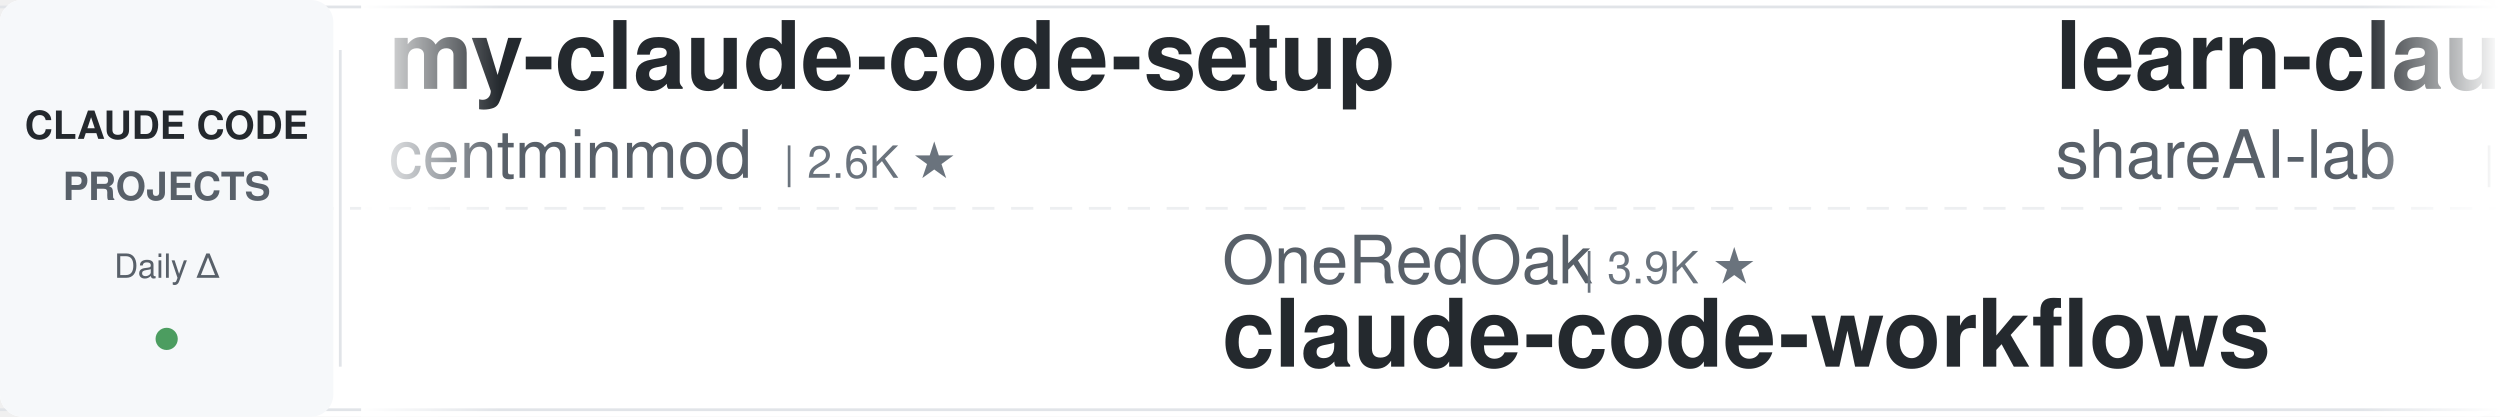
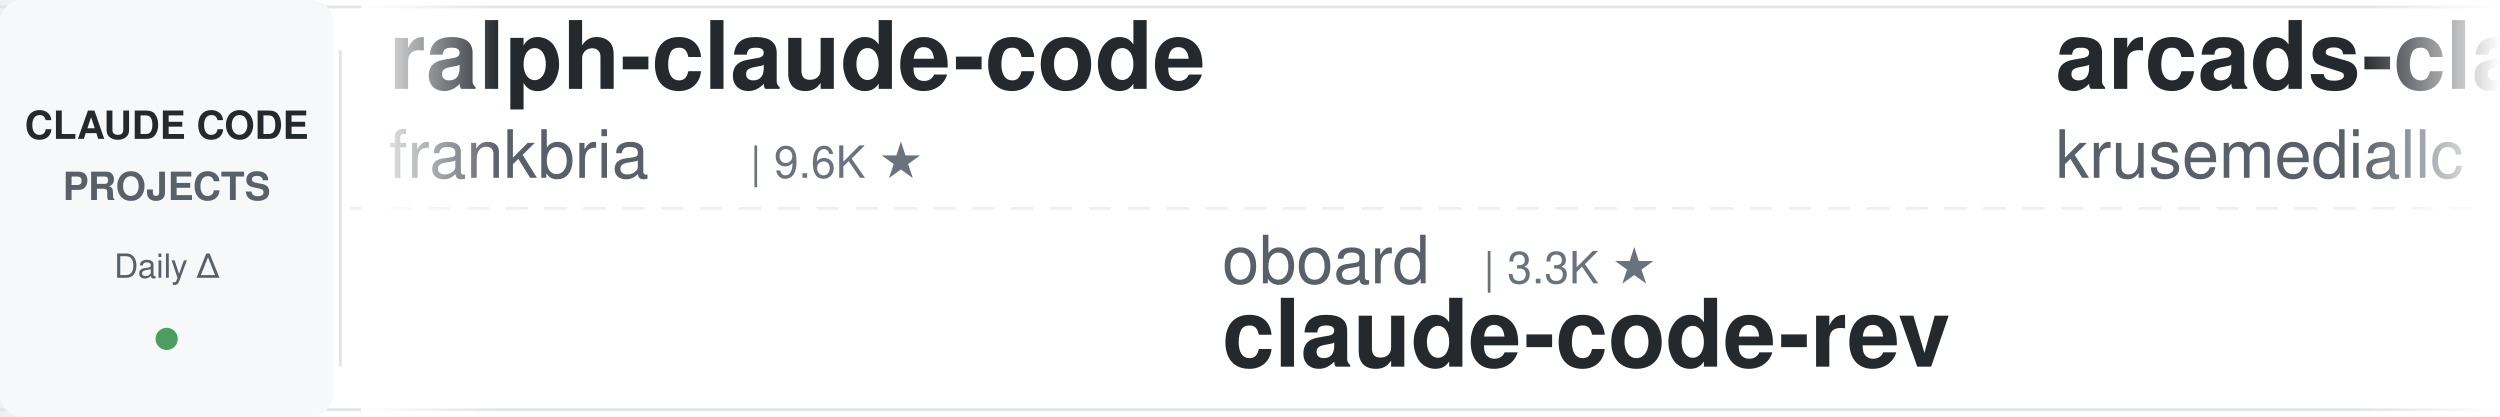
<svg xmlns="http://www.w3.org/2000/svg" width="900" height="150">
  <defs>
    <linearGradient id="leftFade" x1="0%" y1="0%" x2="100%" y2="0%">
      <stop offset="0%" style="stop-color:#ffffff;stop-opacity:1" />
      <stop offset="100%" style="stop-color:#ffffff;stop-opacity:0" />
    </linearGradient>
    <linearGradient id="rightFade" x1="0%" y1="0%" x2="100%" y2="0%">
      <stop offset="0%" style="stop-color:#ffffff;stop-opacity:0" />
      <stop offset="100%" style="stop-color:#ffffff;stop-opacity:1" />
    </linearGradient>
  </defs>
  <rect width="900" height="150" fill="#ffffff" rx="8" />
  <rect x="0" y="2" width="900" height="1" fill="#e1e4e8" />
  <rect x="0" y="147" width="900" height="1" fill="#e1e4e8" />
  <line x1="0" y1="75" x2="900" y2="75" stroke="#e1e4e8" stroke-width="1" stroke-dasharray="8 6" opacity="0.6" />
  <rect x="0" y="0" width="120" height="150" fill="#f6f8fa" rx="8" />
  <text x="60" y="50" font-family="-apple-system, BlinkMacSystemFont, 'Segoe UI', Helvetica, Arial, sans-serif" font-size="14" font-weight="600" fill="#24292e" text-anchor="middle">CLAUDE CODE</text>
  <text x="60" y="72" font-family="-apple-system, BlinkMacSystemFont, 'Segoe UI', Helvetica, Arial, sans-serif" font-size="14" font-weight="600" fill="#586069" text-anchor="middle">PROJECTS</text>
  <text x="60" y="100" font-family="-apple-system, BlinkMacSystemFont, 'Segoe UI', Helvetica, Arial, sans-serif" font-size="12" font-weight="500" fill="#586069" text-anchor="middle">Daily Δ</text>
  <circle cx="60" cy="122" r="4" fill="#22863a" opacity="0.8" />
  <rect x="122" y="18" width="1" height="114" fill="#e1e4e8" />
  <clipPath id="tickerClip">
    <rect x="130" y="0" width="770" height="150" />
  </clipPath>
  <g clip-path="url(#tickerClip)">
    <g id="tickerItems">
      <animateTransform attributeName="transform" attributeType="XML" type="translate" from="0 0" to="-3000 0" dur="54s" repeatCount="indefinite" />
      <g transform="translate(0, 0)">
+         <text x="140" y="32" font-family="-apple-system, BlinkMacSystemFont, 'Segoe UI', Helvetica, Arial, sans-serif" font-size="34" font-weight="600" fill="#24292e">ralph-claude-code</text>
+         <text x="140" y="64" font-family="-apple-system, BlinkMacSystemFont, 'Segoe UI', Helvetica, Arial, sans-serif" font-size="24" font-weight="400" fill="#586069">frankbria</text>
+         <text x="270" y="64" font-family="-apple-system, BlinkMacSystemFont, 'Segoe UI', Helvetica, Arial, sans-serif" font-size="16" font-weight="500" fill="#6a737d">| 9.6K ★</text>
+       </g>
+       <g transform="translate(300, 0)">
+         <text x="140" y="102" font-family="-apple-system, BlinkMacSystemFont, 'Segoe UI', Helvetica, Arial, sans-serif" font-size="24" font-weight="400" fill="#586069">oboard</text>
+         <text x="234" y="102" font-family="-apple-system, BlinkMacSystemFont, 'Segoe UI', Helvetica, Arial, sans-serif" font-size="16" font-weight="500" fill="#6a737d">| 3.3K ★</text>
+         <text x="140" y="132" font-family="-apple-system, BlinkMacSystemFont, 'Segoe UI', Helvetica, Arial, sans-serif" font-size="34" font-weight="600" fill="#24292e">claude-code-rev</text>
+       </g>
+       <g transform="translate(600, 0)">
+         <text x="140" y="32" font-family="-apple-system, BlinkMacSystemFont, 'Segoe UI', Helvetica, Arial, sans-serif" font-size="34" font-weight="600" fill="#24292e">arcads-claude-code</text>
+         <text x="140" y="64" font-family="-apple-system, BlinkMacSystemFont, 'Segoe UI', Helvetica, Arial, sans-serif" font-size="24" font-weight="400" fill="#586069">krusemediallc</text>
+         <text x="318" y="64" font-family="-apple-system, BlinkMacSystemFont, 'Segoe UI', Helvetica, Arial, sans-serif" font-size="16" font-weight="500" fill="#6a737d">| 1.5K ★</text>
+       </g>
+       <g transform="translate(900, 0)">
+         <text x="140" y="102" font-family="-apple-system, BlinkMacSystemFont, 'Segoe UI', Helvetica, Arial, sans-serif" font-size="24" font-weight="400" fill="#586069">FlorianBruniaux</text>
+         <text x="342" y="102" font-family="-apple-system, BlinkMacSystemFont, 'Segoe UI', Helvetica, Arial, sans-serif" font-size="16" font-weight="500" fill="#6a737d">| 6.0K ★</text>
+         <text x="140" y="132" font-family="-apple-system, BlinkMacSystemFont, 'Segoe UI', Helvetica, Arial, sans-serif" font-size="34" font-weight="600" fill="#24292e">claude-code-ultimate-gui...</text>
+       </g>
+       <g transform="translate(1200, 0)">
+         <text x="140" y="32" font-family="-apple-system, BlinkMacSystemFont, 'Segoe UI', Helvetica, Arial, sans-serif" font-size="34" font-weight="600" fill="#24292e">claude-code-my-workflow</text>
+         <text x="140" y="64" font-family="-apple-system, BlinkMacSystemFont, 'Segoe UI', Helvetica, Arial, sans-serif" font-size="24" font-weight="400" fill="#586069">pedrohcgs</text>
+         <text x="270" y="64" font-family="-apple-system, BlinkMacSystemFont, 'Segoe UI', Helvetica, Arial, sans-serif" font-size="16" font-weight="500" fill="#6a737d">| 1.6K ★</text>
+       </g>
+       <g transform="translate(1500, 0)">
+         <text x="140" y="102" font-family="-apple-system, BlinkMacSystemFont, 'Segoe UI', Helvetica, Arial, sans-serif" font-size="24" font-weight="400" fill="#586069">ChrisWiles</text>
+         <text x="282" y="102" font-family="-apple-system, BlinkMacSystemFont, 'Segoe UI', Helvetica, Arial, sans-serif" font-size="16" font-weight="500" fill="#6a737d">| 6.1K ★</text>
+         <text x="140" y="132" font-family="-apple-system, BlinkMacSystemFont, 'Segoe UI', Helvetica, Arial, sans-serif" font-size="34" font-weight="600" fill="#24292e">claude-code-showcase</text>
+       </g>
+       <g transform="translate(1800, 0)">
        <text x="140" y="32" font-family="-apple-system, BlinkMacSystemFont, 'Segoe UI', Helvetica, Arial, sans-serif" font-size="34" font-weight="600" fill="#24292e">my-claude-code-setup</text>
        <text x="140" y="64" font-family="-apple-system, BlinkMacSystemFont, 'Segoe UI', Helvetica, Arial, sans-serif" font-size="24" font-weight="400" fill="#586069">centminmod</text>
        <text x="282" y="64" font-family="-apple-system, BlinkMacSystemFont, 'Segoe UI', Helvetica, Arial, sans-serif" font-size="16" font-weight="500" fill="#6a737d">| 2.6K ★</text>
      </g>
-       <g transform="translate(300, 0)">
-         <text x="140" y="102" font-family="-apple-system, BlinkMacSystemFont, 'Segoe UI', Helvetica, Arial, sans-serif" font-size="24" font-weight="400" fill="#586069">OneRedOak</text>
-         <text x="270" y="102" font-family="-apple-system, BlinkMacSystemFont, 'Segoe UI', Helvetica, Arial, sans-serif" font-size="16" font-weight="500" fill="#6a737d">| 3.9K ★</text>
-         <text x="140" y="132" font-family="-apple-system, BlinkMacSystemFont, 'Segoe UI', Helvetica, Arial, sans-serif" font-size="34" font-weight="600" fill="#24292e">claude-code-workflows</text>
-       </g>
-       <g transform="translate(600, 0)">
-         <text x="140" y="32" font-family="-apple-system, BlinkMacSystemFont, 'Segoe UI', Helvetica, Arial, sans-serif" font-size="34" font-weight="600" fill="#24292e">learn-claude-code</text>
-         <text x="140" y="64" font-family="-apple-system, BlinkMacSystemFont, 'Segoe UI', Helvetica, Arial, sans-serif" font-size="24" font-weight="400" fill="#586069">shareAI-lab</text>
-         <text x="294" y="64" font-family="-apple-system, BlinkMacSystemFont, 'Segoe UI', Helvetica, Arial, sans-serif" font-size="16" font-weight="500" fill="#6a737d">| 76.6K ★</text>
-       </g>
-       <g transform="translate(900, 0)">
-         <text x="140" y="102" font-family="-apple-system, BlinkMacSystemFont, 'Segoe UI', Helvetica, Arial, sans-serif" font-size="24" font-weight="400" fill="#586069">simonw</text>
-         <text x="234" y="102" font-family="-apple-system, BlinkMacSystemFont, 'Segoe UI', Helvetica, Arial, sans-serif" font-size="16" font-weight="500" fill="#6a737d">| 1.7K ★</text>
-         <text x="140" y="132" font-family="-apple-system, BlinkMacSystemFont, 'Segoe UI', Helvetica, Arial, sans-serif" font-size="34" font-weight="600" fill="#24292e">claude-code-transcripts</text>
-       </g>
-       <g transform="translate(1200, 0)">
-         <text x="140" y="32" font-family="-apple-system, BlinkMacSystemFont, 'Segoe UI', Helvetica, Arial, sans-serif" font-size="34" font-weight="600" fill="#24292e">oh-my-claudecode</text>
-         <text x="140" y="64" font-family="-apple-system, BlinkMacSystemFont, 'Segoe UI', Helvetica, Arial, sans-serif" font-size="24" font-weight="400" fill="#586069">Yeachan-Heo</text>
-         <text x="294" y="64" font-family="-apple-system, BlinkMacSystemFont, 'Segoe UI', Helvetica, Arial, sans-serif" font-size="16" font-weight="500" fill="#6a737d">| 39.1K ★</text>
-       </g>
-       <g transform="translate(1500, 0)">
-         <text x="140" y="102" font-family="-apple-system, BlinkMacSystemFont, 'Segoe UI', Helvetica, Arial, sans-serif" font-size="24" font-weight="400" fill="#586069">lorryjovens-hub</text>
-         <text x="342" y="102" font-family="-apple-system, BlinkMacSystemFont, 'Segoe UI', Helvetica, Arial, sans-serif" font-size="16" font-weight="500" fill="#6a737d">| 1.7K ★</text>
-         <text x="140" y="132" font-family="-apple-system, BlinkMacSystemFont, 'Segoe UI', Helvetica, Arial, sans-serif" font-size="34" font-weight="600" fill="#24292e">claude-code-rust</text>
-       </g>
-       <g transform="translate(1800, 0)">
-         <text x="140" y="32" font-family="-apple-system, BlinkMacSystemFont, 'Segoe UI', Helvetica, Arial, sans-serif" font-size="34" font-weight="600" fill="#24292e">ECC</text>
-         <text x="140" y="64" font-family="-apple-system, BlinkMacSystemFont, 'Segoe UI', Helvetica, Arial, sans-serif" font-size="24" font-weight="400" fill="#586069">affaan-m</text>
-         <text x="258" y="64" font-family="-apple-system, BlinkMacSystemFont, 'Segoe UI', Helvetica, Arial, sans-serif" font-size="16" font-weight="500" fill="#6a737d">| 257.2K ★</text>
-       </g>
      <g transform="translate(2100, 0)">
-         <text x="140" y="102" font-family="-apple-system, BlinkMacSystemFont, 'Segoe UI', Helvetica, Arial, sans-serif" font-size="24" font-weight="400" fill="#586069">kodu-ai</text>
-         <text x="246" y="102" font-family="-apple-system, BlinkMacSystemFont, 'Segoe UI', Helvetica, Arial, sans-serif" font-size="16" font-weight="500" fill="#6a737d">| 5.2K ★</text>
-         <text x="140" y="132" font-family="-apple-system, BlinkMacSystemFont, 'Segoe UI', Helvetica, Arial, sans-serif" font-size="34" font-weight="600" fill="#24292e">claude-coder</text>
+         <text x="140" y="102" font-family="-apple-system, BlinkMacSystemFont, 'Segoe UI', Helvetica, Arial, sans-serif" font-size="24" font-weight="400" fill="#586069">Donchitos</text>
+         <text x="270" y="102" font-family="-apple-system, BlinkMacSystemFont, 'Segoe UI', Helvetica, Arial, sans-serif" font-size="16" font-weight="500" fill="#6a737d">| 25.0K ★</text>
+         <text x="140" y="132" font-family="-apple-system, BlinkMacSystemFont, 'Segoe UI', Helvetica, Arial, sans-serif" font-size="34" font-weight="600" fill="#24292e">Claude-Code-Game-Studios</text>
      </g>
      <g transform="translate(2400, 0)">
-         <text x="140" y="32" font-family="-apple-system, BlinkMacSystemFont, 'Segoe UI', Helvetica, Arial, sans-serif" font-size="34" font-weight="600" fill="#24292e">Open-ClaudeCode</text>
-         <text x="140" y="64" font-family="-apple-system, BlinkMacSystemFont, 'Segoe UI', Helvetica, Arial, sans-serif" font-size="24" font-weight="400" fill="#586069">LING71671</text>
-         <text x="270" y="64" font-family="-apple-system, BlinkMacSystemFont, 'Segoe UI', Helvetica, Arial, sans-serif" font-size="16" font-weight="500" fill="#6a737d">| 949 ★</text>
+         <text x="140" y="32" font-family="-apple-system, BlinkMacSystemFont, 'Segoe UI', Helvetica, Arial, sans-serif" font-size="34" font-weight="600" fill="#24292e">pi-vs-claude-code</text>
+         <text x="140" y="64" font-family="-apple-system, BlinkMacSystemFont, 'Segoe UI', Helvetica, Arial, sans-serif" font-size="24" font-weight="400" fill="#586069">disler</text>
+         <text x="234" y="64" font-family="-apple-system, BlinkMacSystemFont, 'Segoe UI', Helvetica, Arial, sans-serif" font-size="16" font-weight="500" fill="#6a737d">| 1.7K ★</text>
      </g>
      <g transform="translate(2700, 0)">
-         <text x="140" y="102" font-family="-apple-system, BlinkMacSystemFont, 'Segoe UI', Helvetica, Arial, sans-serif" font-size="24" font-weight="400" fill="#586069">feiskyer</text>
-         <text x="258" y="102" font-family="-apple-system, BlinkMacSystemFont, 'Segoe UI', Helvetica, Arial, sans-serif" font-size="16" font-weight="500" fill="#6a737d">| 1.7K ★</text>
-         <text x="140" y="132" font-family="-apple-system, BlinkMacSystemFont, 'Segoe UI', Helvetica, Arial, sans-serif" font-size="34" font-weight="600" fill="#24292e">claude-code-settings</text>
+         <text x="140" y="102" font-family="-apple-system, BlinkMacSystemFont, 'Segoe UI', Helvetica, Arial, sans-serif" font-size="24" font-weight="400" fill="#586069">ding113</text>
+         <text x="246" y="102" font-family="-apple-system, BlinkMacSystemFont, 'Segoe UI', Helvetica, Arial, sans-serif" font-size="16" font-weight="500" fill="#6a737d">| 3.4K ★</text>
+         <text x="140" y="132" font-family="-apple-system, BlinkMacSystemFont, 'Segoe UI', Helvetica, Arial, sans-serif" font-size="34" font-weight="600" fill="#24292e">claude-code-hub</text>
      </g>
      <g transform="translate(3000, 0)">
-         <text x="140" y="32" font-family="-apple-system, BlinkMacSystemFont, 'Segoe UI', Helvetica, Arial, sans-serif" font-size="34" font-weight="600" fill="#24292e">my-claude-code-setup</text>
-         <text x="140" y="64" font-family="-apple-system, BlinkMacSystemFont, 'Segoe UI', Helvetica, Arial, sans-serif" font-size="24" font-weight="400" fill="#586069">centminmod</text>
-         <text x="282" y="64" font-family="-apple-system, BlinkMacSystemFont, 'Segoe UI', Helvetica, Arial, sans-serif" font-size="16" font-weight="500" fill="#6a737d">| 2.6K ★</text>
+         <text x="140" y="32" font-family="-apple-system, BlinkMacSystemFont, 'Segoe UI', Helvetica, Arial, sans-serif" font-size="34" font-weight="600" fill="#24292e">ralph-claude-code</text>
+         <text x="140" y="64" font-family="-apple-system, BlinkMacSystemFont, 'Segoe UI', Helvetica, Arial, sans-serif" font-size="24" font-weight="400" fill="#586069">frankbria</text>
+         <text x="270" y="64" font-family="-apple-system, BlinkMacSystemFont, 'Segoe UI', Helvetica, Arial, sans-serif" font-size="16" font-weight="500" fill="#6a737d">| 9.6K ★</text>
      </g>
      <g transform="translate(3300, 0)">
-         <text x="140" y="102" font-family="-apple-system, BlinkMacSystemFont, 'Segoe UI', Helvetica, Arial, sans-serif" font-size="24" font-weight="400" fill="#586069">OneRedOak</text>
-         <text x="270" y="102" font-family="-apple-system, BlinkMacSystemFont, 'Segoe UI', Helvetica, Arial, sans-serif" font-size="16" font-weight="500" fill="#6a737d">| 3.9K ★</text>
-         <text x="140" y="132" font-family="-apple-system, BlinkMacSystemFont, 'Segoe UI', Helvetica, Arial, sans-serif" font-size="34" font-weight="600" fill="#24292e">claude-code-workflows</text>
+         <text x="140" y="102" font-family="-apple-system, BlinkMacSystemFont, 'Segoe UI', Helvetica, Arial, sans-serif" font-size="24" font-weight="400" fill="#586069">oboard</text>
+         <text x="234" y="102" font-family="-apple-system, BlinkMacSystemFont, 'Segoe UI', Helvetica, Arial, sans-serif" font-size="16" font-weight="500" fill="#6a737d">| 3.3K ★</text>
+         <text x="140" y="132" font-family="-apple-system, BlinkMacSystemFont, 'Segoe UI', Helvetica, Arial, sans-serif" font-size="34" font-weight="600" fill="#24292e">claude-code-rev</text>
      </g>
      <g transform="translate(3600, 0)">
-         <text x="140" y="32" font-family="-apple-system, BlinkMacSystemFont, 'Segoe UI', Helvetica, Arial, sans-serif" font-size="34" font-weight="600" fill="#24292e">learn-claude-code</text>
-         <text x="140" y="64" font-family="-apple-system, BlinkMacSystemFont, 'Segoe UI', Helvetica, Arial, sans-serif" font-size="24" font-weight="400" fill="#586069">shareAI-lab</text>
-         <text x="294" y="64" font-family="-apple-system, BlinkMacSystemFont, 'Segoe UI', Helvetica, Arial, sans-serif" font-size="16" font-weight="500" fill="#6a737d">| 76.6K ★</text>
+         <text x="140" y="32" font-family="-apple-system, BlinkMacSystemFont, 'Segoe UI', Helvetica, Arial, sans-serif" font-size="34" font-weight="600" fill="#24292e">arcads-claude-code</text>
+         <text x="140" y="64" font-family="-apple-system, BlinkMacSystemFont, 'Segoe UI', Helvetica, Arial, sans-serif" font-size="24" font-weight="400" fill="#586069">krusemediallc</text>
+         <text x="318" y="64" font-family="-apple-system, BlinkMacSystemFont, 'Segoe UI', Helvetica, Arial, sans-serif" font-size="16" font-weight="500" fill="#6a737d">| 1.5K ★</text>
      </g>
      <g transform="translate(3900, 0)">
-         <text x="140" y="102" font-family="-apple-system, BlinkMacSystemFont, 'Segoe UI', Helvetica, Arial, sans-serif" font-size="24" font-weight="400" fill="#586069">simonw</text>
-         <text x="234" y="102" font-family="-apple-system, BlinkMacSystemFont, 'Segoe UI', Helvetica, Arial, sans-serif" font-size="16" font-weight="500" fill="#6a737d">| 1.7K ★</text>
-         <text x="140" y="132" font-family="-apple-system, BlinkMacSystemFont, 'Segoe UI', Helvetica, Arial, sans-serif" font-size="34" font-weight="600" fill="#24292e">claude-code-transcripts</text>
+         <text x="140" y="102" font-family="-apple-system, BlinkMacSystemFont, 'Segoe UI', Helvetica, Arial, sans-serif" font-size="24" font-weight="400" fill="#586069">FlorianBruniaux</text>
+         <text x="342" y="102" font-family="-apple-system, BlinkMacSystemFont, 'Segoe UI', Helvetica, Arial, sans-serif" font-size="16" font-weight="500" fill="#6a737d">| 6.0K ★</text>
+         <text x="140" y="132" font-family="-apple-system, BlinkMacSystemFont, 'Segoe UI', Helvetica, Arial, sans-serif" font-size="34" font-weight="600" fill="#24292e">claude-code-ultimate-gui...</text>
      </g>
    </g>
  </g>
  <rect x="130" y="0" width="50" height="150" fill="url(#leftFade)" />
  <rect x="850" y="0" width="50" height="150" fill="url(#rightFade)" />
</svg>
